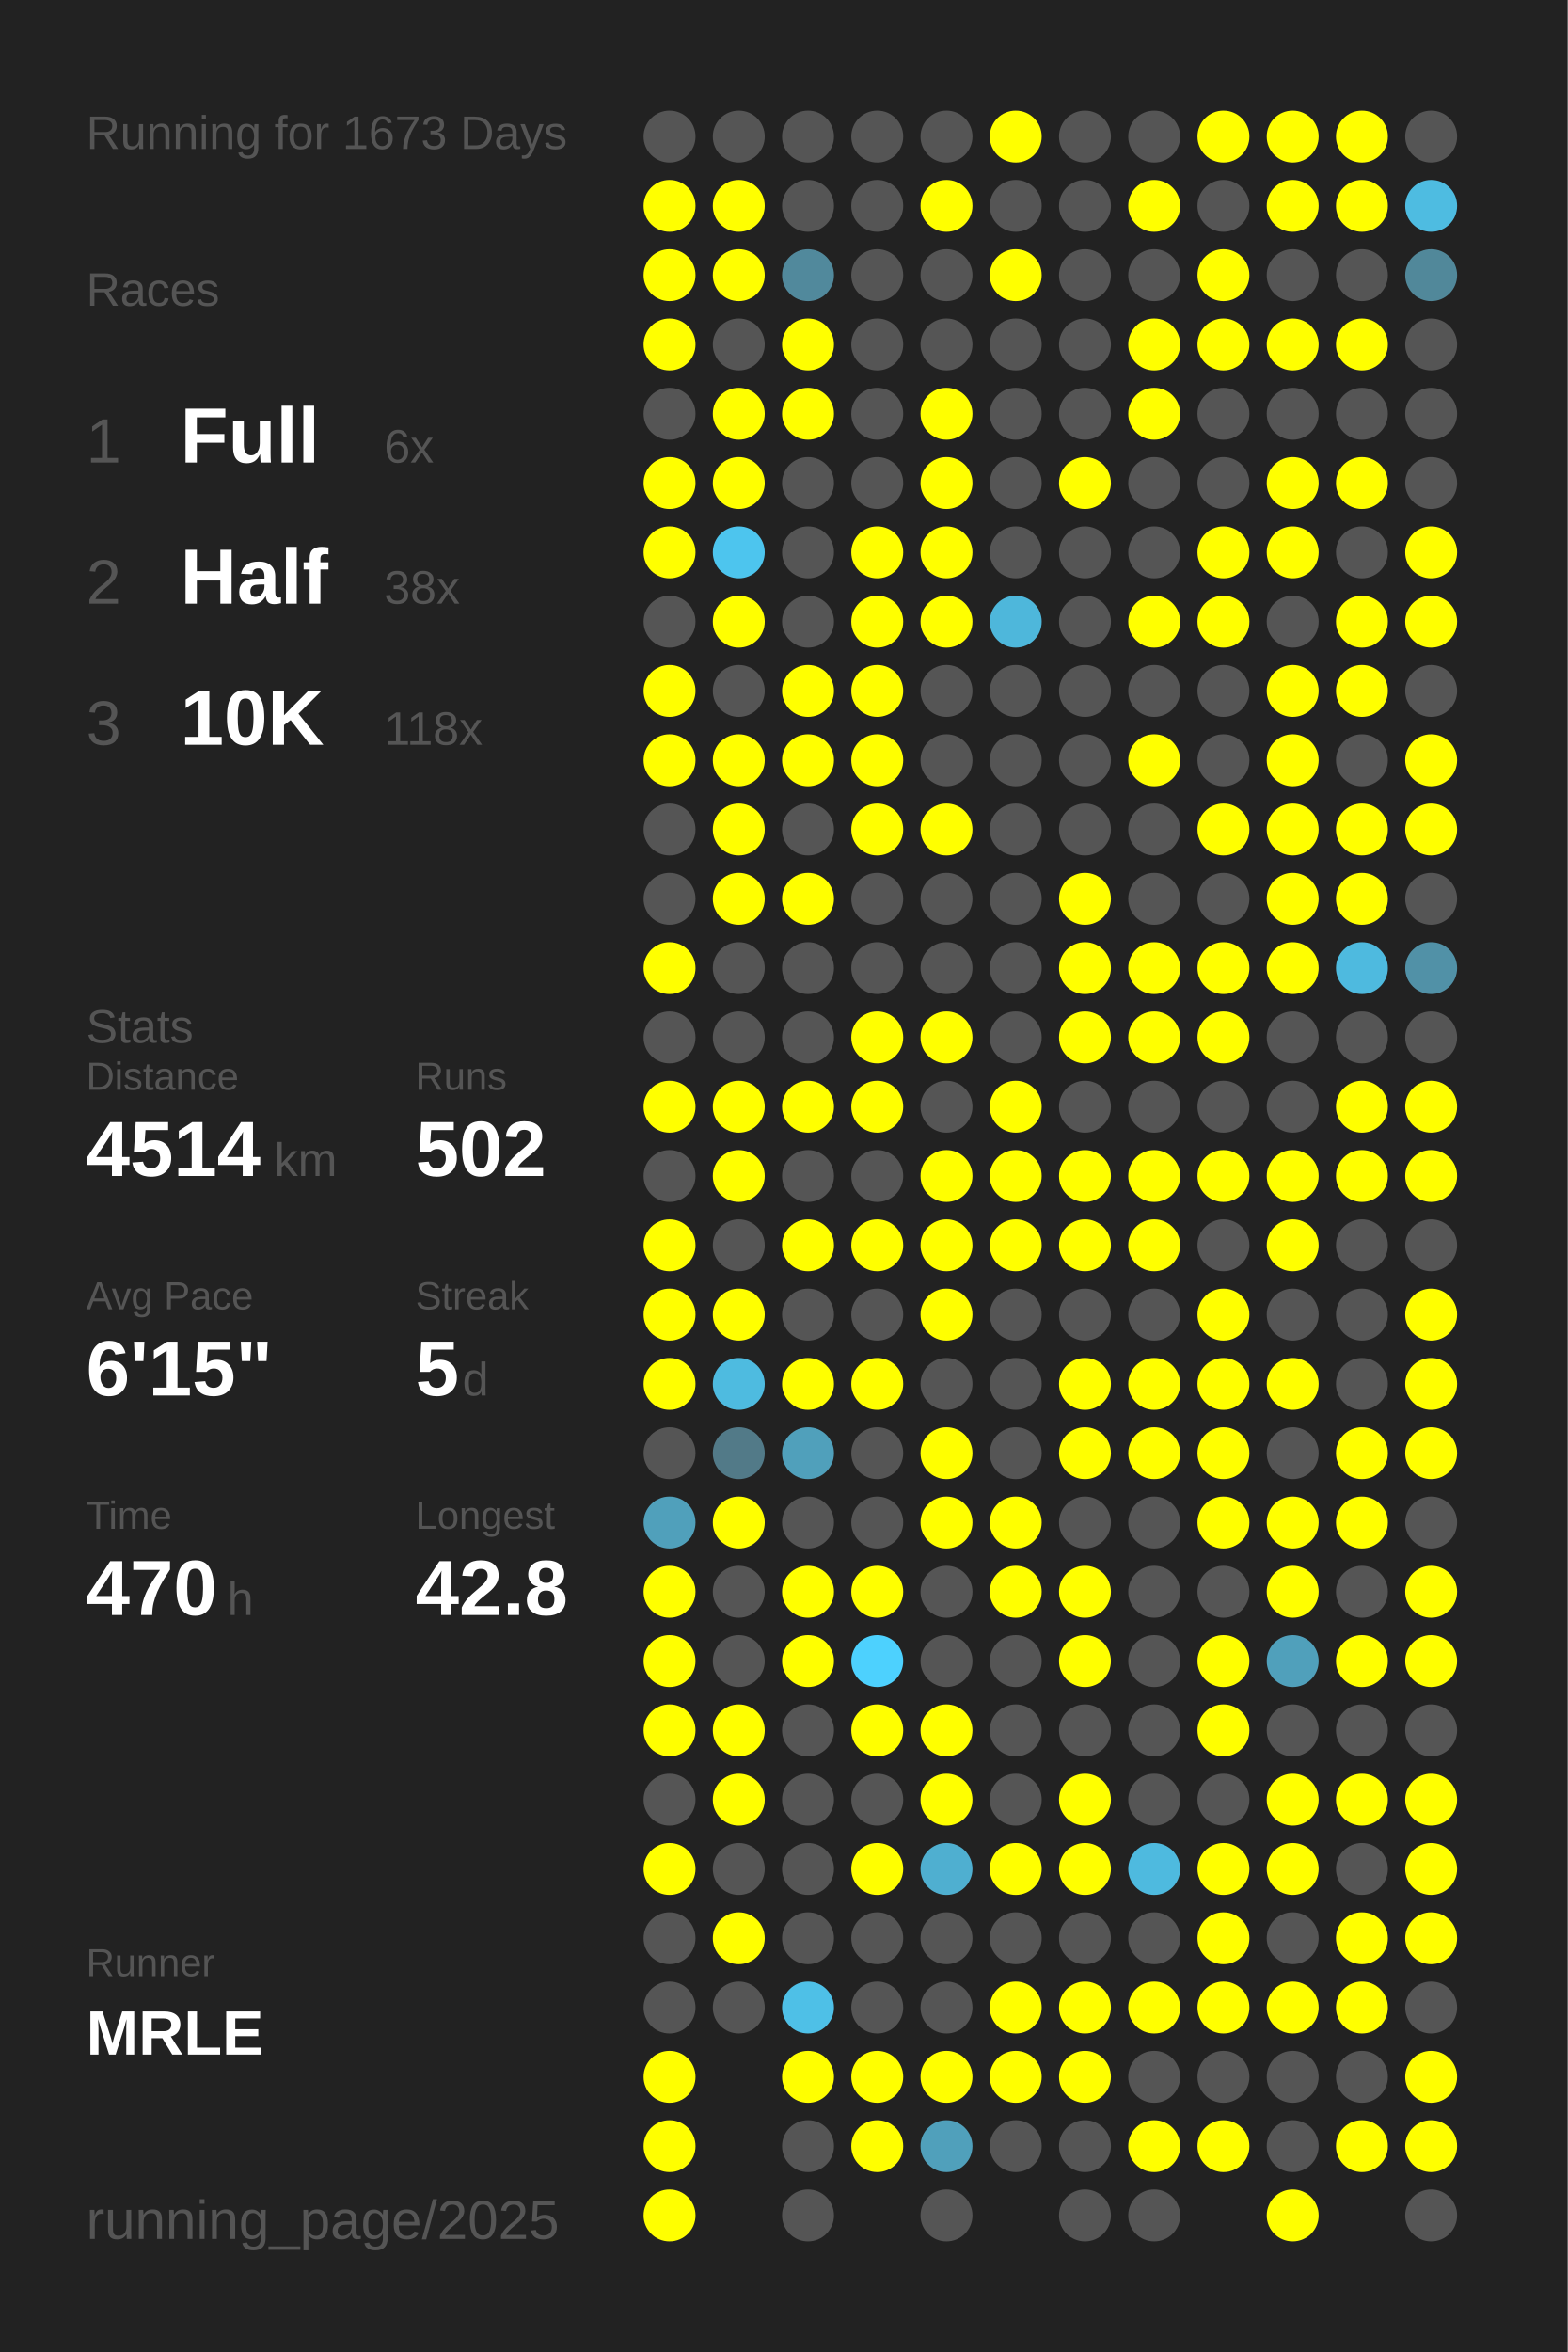
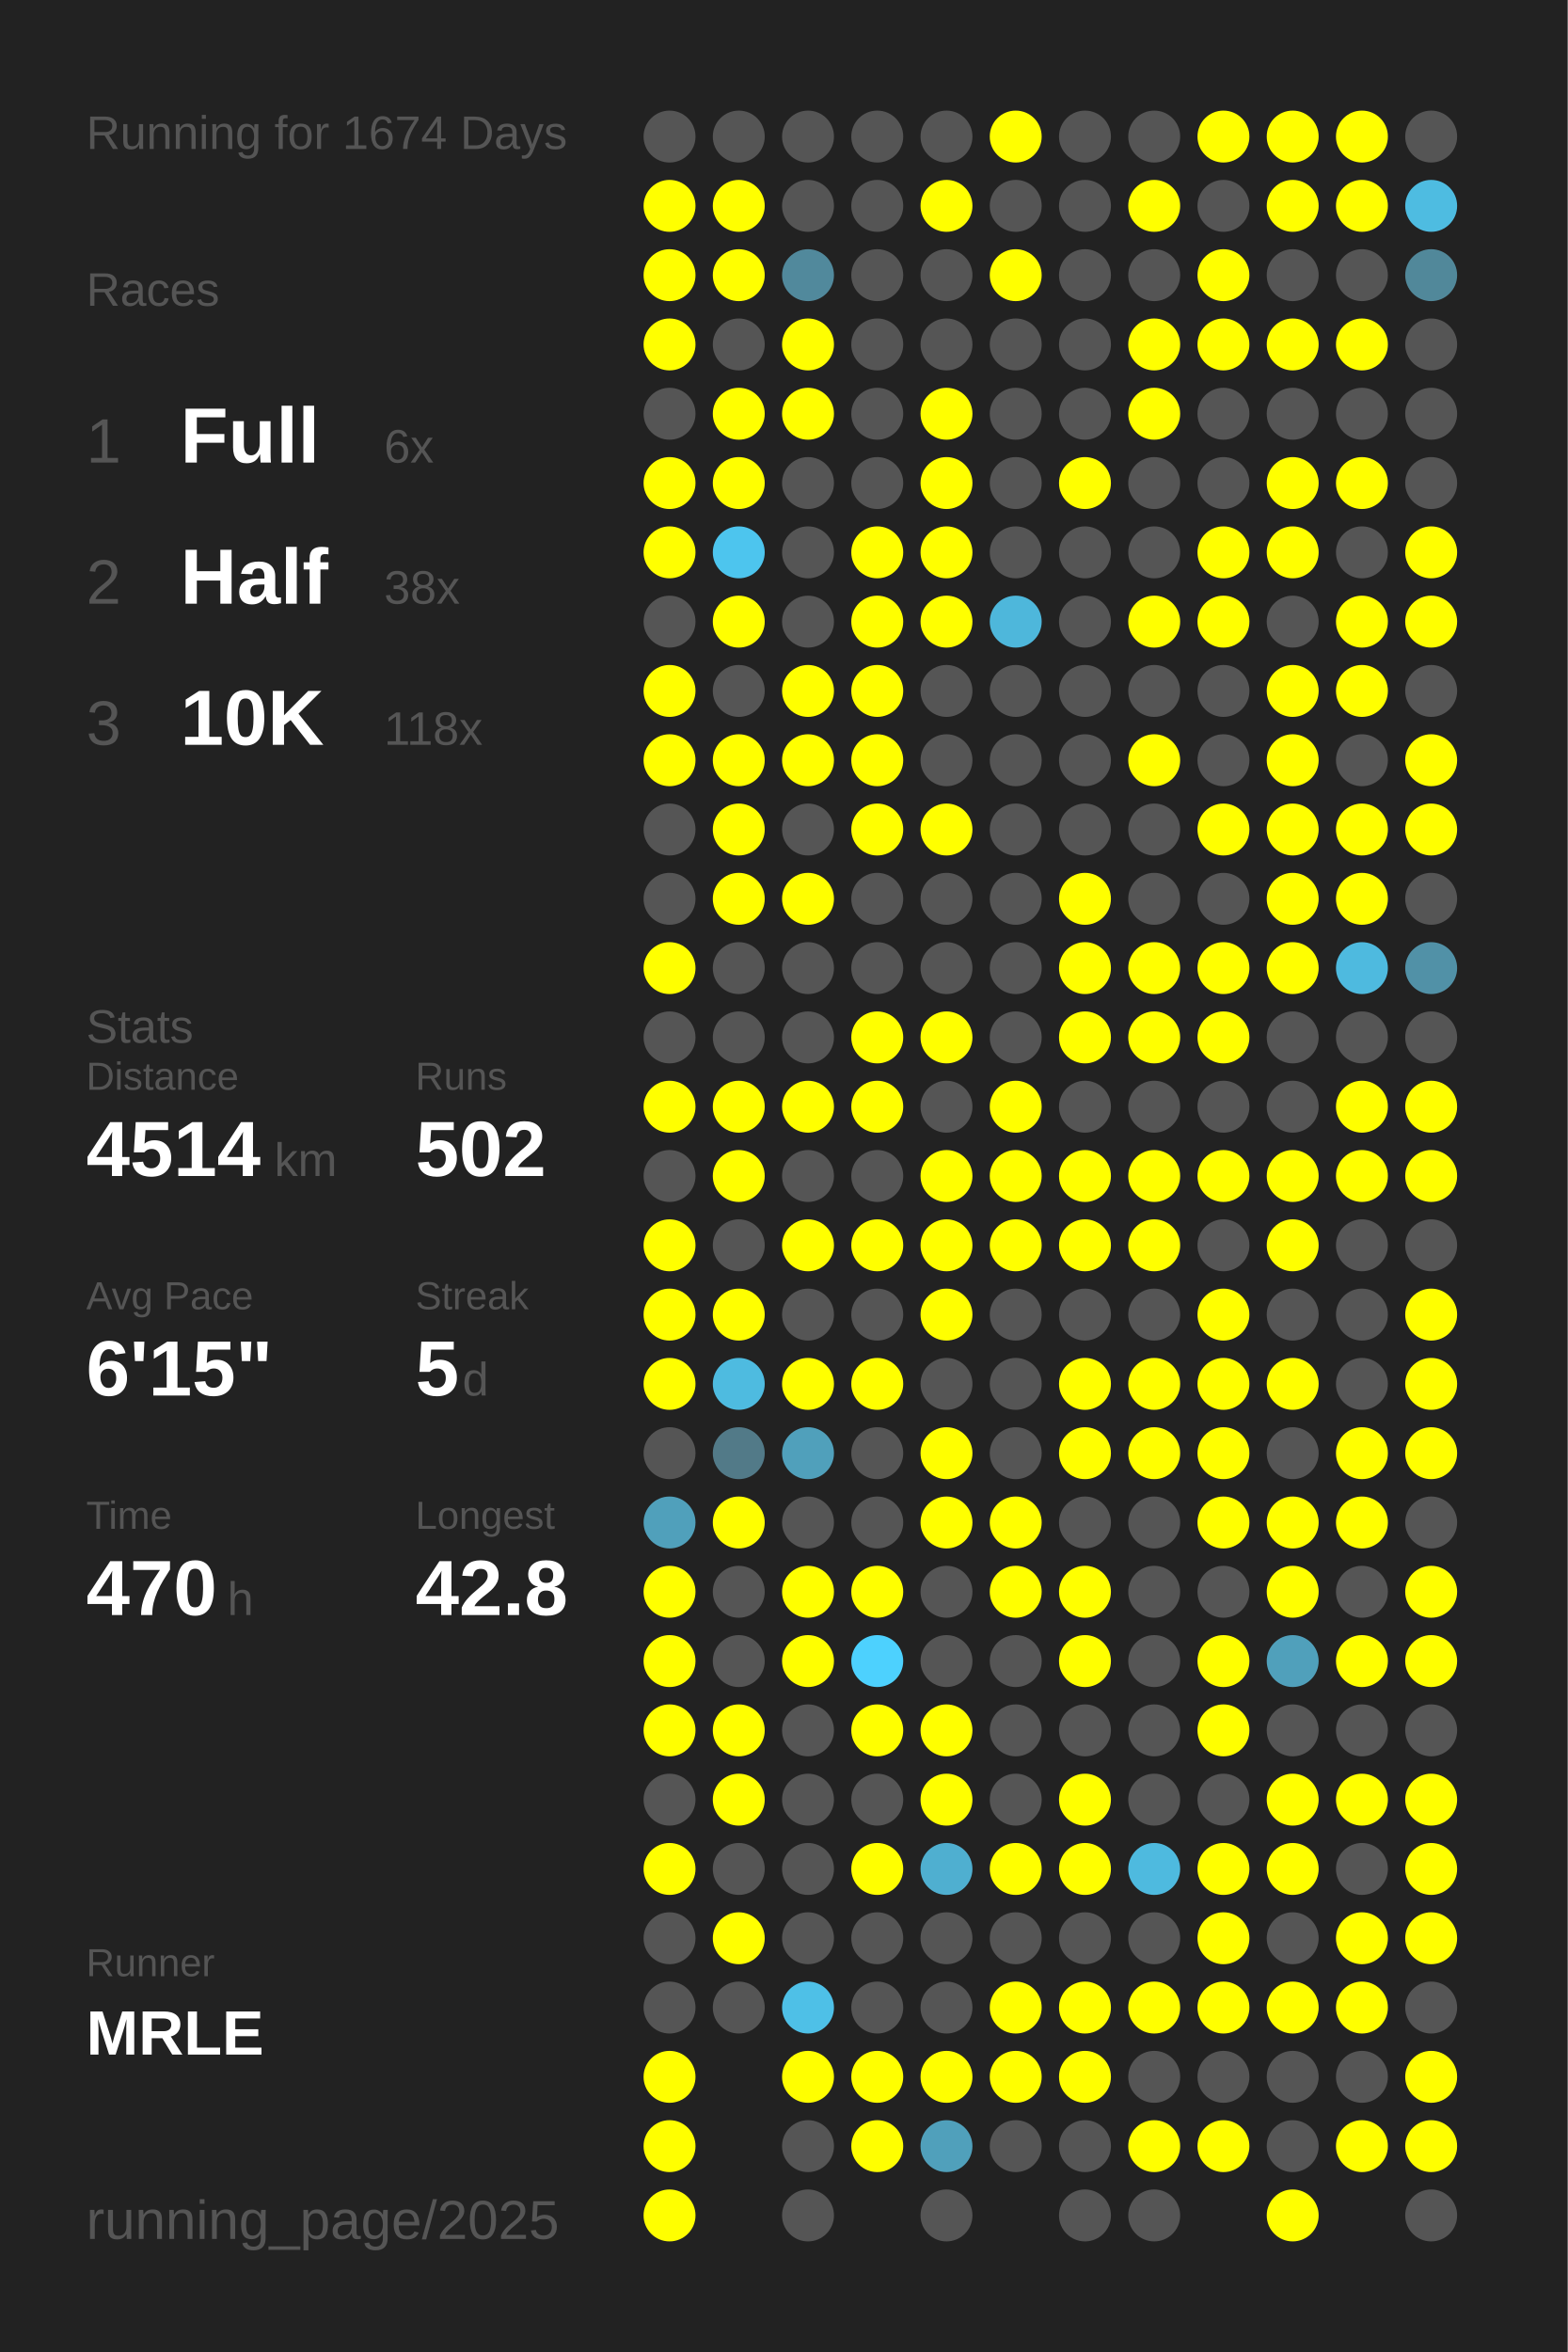
<svg xmlns="http://www.w3.org/2000/svg" baseProfile="full" height="300mm" version="1.1" viewBox="0,0,200,300" width="200mm">
  <defs />
  <rect fill="#222222" height="300" width="200" x="0" y="0" />
-   <text fill="#555555" style="font-size:6px; font-family:Arial;" x="11" y="19">Running for 1673 Days</text>
+   <text fill="#555555" style="font-size:6px; font-family:Arial;" x="11" y="19">Running for 1674 Days</text>
  <text fill="#555555" style="font-size:6px; font-family:Arial;" x="11" y="39">Races</text>
  <text fill="#555555" style="font-size:8px; font-family:Arial;" x="11" y="59">1</text>
  <text fill="#FFFFFF" style="font-size:10px; font-family:Arial; font-weight:bold;" x="23" y="59">Full</text>
  <text fill="#555555" style="font-size:6px; font-family:Arial;" x="49" y="59">6x</text>
  <text fill="#555555" style="font-size:8px; font-family:Arial;" x="11" y="77">2</text>
  <text fill="#FFFFFF" style="font-size:10px; font-family:Arial; font-weight:bold;" x="23" y="77">Half</text>
  <text fill="#555555" style="font-size:6px; font-family:Arial;" x="49" y="77">38x</text>
  <text fill="#555555" style="font-size:8px; font-family:Arial;" x="11" y="95">3</text>
  <text fill="#FFFFFF" style="font-size:10px; font-family:Arial; font-weight:bold;" x="23" y="95">10K</text>
  <text fill="#555555" style="font-size:6px; font-family:Arial;" x="49" y="95">118x</text>
  <text fill="#555555" style="font-size:6px; font-family:Arial;" x="11" y="133">Stats</text>
  <text fill="#555555" style="font-size:5px; font-family:Arial;" x="11" y="139">Distance</text>
  <text fill="#FFFFFF" style="font-size:10px; font-family:Arial; font-weight:bold;" x="11" y="150">4514</text>
  <text fill="#555555" style="font-size:6px; font-family:Arial;" x="35" y="150">km</text>
  <text fill="#555555" style="font-size:5px; font-family:Arial;" x="53" y="139">Runs</text>
  <text fill="#FFFFFF" style="font-size:10px; font-family:Arial; font-weight:bold;" x="53" y="150">502</text>
  <text fill="#555555" style="font-size:5px; font-family:Arial;" x="11" y="167">Avg Pace</text>
  <text fill="#FFFFFF" style="font-size:10px; font-family:Arial; font-weight:bold;" x="11" y="178">6'15"</text>
  <text fill="#555555" style="font-size:5px; font-family:Arial;" x="53" y="167">Streak</text>
  <text fill="#FFFFFF" style="font-size:10px; font-family:Arial; font-weight:bold;" x="53" y="178">5</text>
  <text fill="#555555" style="font-size:6px; font-family:Arial;" x="59" y="178">d</text>
  <text fill="#555555" style="font-size:5px; font-family:Arial;" x="11" y="195">Time</text>
  <text fill="#FFFFFF" style="font-size:10px; font-family:Arial; font-weight:bold;" x="11" y="206">470</text>
  <text fill="#555555" style="font-size:6px; font-family:Arial;" x="29" y="206">h</text>
  <text fill="#555555" style="font-size:5px; font-family:Arial;" x="53" y="195">Longest</text>
  <text fill="#FFFFFF" style="font-size:10px; font-family:Arial; font-weight:bold;" x="53" y="206">42.8</text>
  <text fill="#555555" style="font-size:5px; font-family:Arial;" x="11" y="252.065">Runner</text>
  <text fill="#FFFFFF" style="font-size:8px; font-family:Arial; font-weight:bold;" x="11" y="262.065">MRLE</text>
  <text fill="#555555" style="font-size:7px; font-family:Arial;" x="11" y="285.581">running_page/2025</text>
  <circle cx="85.417" cy="17.419" fill="#555555" r="3.312" />
  <circle cx="85.417" cy="26.258" fill="#FFFF00" r="3.312" />
  <circle cx="85.417" cy="35.097" fill="#FFFF00" r="3.312" />
  <circle cx="85.417" cy="43.935" fill="#FFFF00" r="3.312" />
  <circle cx="85.417" cy="52.774" fill="#555555" r="3.312" />
  <circle cx="85.417" cy="61.613" fill="#FFFF00" r="3.312" />
  <circle cx="85.417" cy="70.452" fill="#FFFF00" r="3.312" />
  <circle cx="85.417" cy="79.29" fill="#555555" r="3.312" />
  <circle cx="85.417" cy="88.129" fill="#FFFF00" r="3.312" />
  <circle cx="85.417" cy="96.968" fill="#FFFF00" r="3.312" />
  <circle cx="85.417" cy="105.806" fill="#555555" r="3.312" />
  <circle cx="85.417" cy="114.645" fill="#555555" r="3.312" />
  <circle cx="85.417" cy="123.484" fill="#FFFF00" r="3.312" />
  <circle cx="85.417" cy="132.323" fill="#555555" r="3.312" />
  <circle cx="85.417" cy="141.161" fill="#FFFF00" r="3.312" />
  <circle cx="85.417" cy="150" fill="#555555" r="3.312" />
  <circle cx="85.417" cy="158.839" fill="#FFFF00" r="3.312" />
  <circle cx="85.417" cy="167.677" fill="#FFFF00" r="3.312" />
  <circle cx="85.417" cy="176.516" fill="#FFFF00" r="3.312" />
  <circle cx="85.417" cy="185.355" fill="#555555" r="3.312" />
  <circle cx="85.417" cy="194.194" fill="#50a0bb" r="3.312" />
  <circle cx="85.417" cy="203.032" fill="#FFFF00" r="3.312" />
  <circle cx="85.417" cy="211.871" fill="#FFFF00" r="3.312" />
  <circle cx="85.417" cy="220.71" fill="#FFFF00" r="3.312" />
  <circle cx="85.417" cy="229.548" fill="#555555" r="3.312" />
  <circle cx="85.417" cy="238.387" fill="#FFFF00" r="3.312" />
  <circle cx="85.417" cy="247.226" fill="#555555" r="3.312" />
  <circle cx="85.417" cy="256.065" fill="#555555" r="3.312" />
  <circle cx="85.417" cy="264.903" fill="#FFFF00" r="3.312" />
  <circle cx="85.417" cy="273.742" fill="#FFFF00" r="3.312" />
  <circle cx="85.417" cy="282.581" fill="#FFFF00" r="3.312" />
  <circle cx="94.25" cy="17.419" fill="#555555" r="3.312" />
  <circle cx="94.25" cy="26.258" fill="#FFFF00" r="3.312" />
  <circle cx="94.25" cy="35.097" fill="#FFFF00" r="3.312" />
  <circle cx="94.25" cy="43.935" fill="#555555" r="3.312" />
  <circle cx="94.25" cy="52.774" fill="#FFFF00" r="3.312" />
  <circle cx="94.25" cy="61.613" fill="#FFFF00" r="3.312" />
  <circle cx="94.25" cy="70.452" fill="#4dc5ee" r="3.312" />
  <circle cx="94.25" cy="79.29" fill="#FFFF00" r="3.312" />
  <circle cx="94.25" cy="88.129" fill="#555555" r="3.312" />
  <circle cx="94.25" cy="96.968" fill="#FFFF00" r="3.312" />
  <circle cx="94.25" cy="105.806" fill="#FFFF00" r="3.312" />
  <circle cx="94.25" cy="114.645" fill="#FFFF00" r="3.312" />
  <circle cx="94.25" cy="123.484" fill="#555555" r="3.312" />
  <circle cx="94.25" cy="132.323" fill="#555555" r="3.312" />
  <circle cx="94.25" cy="141.161" fill="#FFFF00" r="3.312" />
  <circle cx="94.25" cy="150" fill="#FFFF00" r="3.312" />
  <circle cx="94.25" cy="158.839" fill="#555555" r="3.312" />
  <circle cx="94.25" cy="167.677" fill="#FFFF00" r="3.312" />
  <circle cx="94.25" cy="176.516" fill="#4ebbe0" r="3.312" />
  <circle cx="94.25" cy="185.355" fill="#527a88" r="3.312" />
  <circle cx="94.25" cy="194.194" fill="#FFFF00" r="3.312" />
  <circle cx="94.25" cy="203.032" fill="#555555" r="3.312" />
  <circle cx="94.25" cy="211.871" fill="#555555" r="3.312" />
  <circle cx="94.25" cy="220.71" fill="#FFFF00" r="3.312" />
  <circle cx="94.25" cy="229.548" fill="#FFFF00" r="3.312" />
  <circle cx="94.25" cy="238.387" fill="#555555" r="3.312" />
  <circle cx="94.25" cy="247.226" fill="#FFFF00" r="3.312" />
  <circle cx="94.25" cy="256.065" fill="#555555" r="3.312" />
  <circle cx="103.083" cy="17.419" fill="#555555" r="3.312" />
  <circle cx="103.083" cy="26.258" fill="#555555" r="3.312" />
  <circle cx="103.083" cy="35.097" fill="#51899c" r="3.312" />
  <circle cx="103.083" cy="43.935" fill="#FFFF00" r="3.312" />
  <circle cx="103.083" cy="52.774" fill="#FFFF00" r="3.312" />
  <circle cx="103.083" cy="61.613" fill="#555555" r="3.312" />
  <circle cx="103.083" cy="70.452" fill="#555555" r="3.312" />
  <circle cx="103.083" cy="79.29" fill="#555555" r="3.312" />
  <circle cx="103.083" cy="88.129" fill="#FFFF00" r="3.312" />
  <circle cx="103.083" cy="96.968" fill="#FFFF00" r="3.312" />
  <circle cx="103.083" cy="105.806" fill="#555555" r="3.312" />
  <circle cx="103.083" cy="114.645" fill="#FFFF00" r="3.312" />
  <circle cx="103.083" cy="123.484" fill="#555555" r="3.312" />
  <circle cx="103.083" cy="132.323" fill="#555555" r="3.312" />
  <circle cx="103.083" cy="141.161" fill="#FFFF00" r="3.312" />
  <circle cx="103.083" cy="150" fill="#555555" r="3.312" />
  <circle cx="103.083" cy="158.839" fill="#FFFF00" r="3.312" />
  <circle cx="103.083" cy="167.677" fill="#555555" r="3.312" />
  <circle cx="103.083" cy="176.516" fill="#FFFF00" r="3.312" />
  <circle cx="103.083" cy="185.355" fill="#50a0bb" r="3.312" />
  <circle cx="103.083" cy="194.194" fill="#555555" r="3.312" />
  <circle cx="103.083" cy="203.032" fill="#FFFF00" r="3.312" />
  <circle cx="103.083" cy="211.871" fill="#FFFF00" r="3.312" />
  <circle cx="103.083" cy="220.71" fill="#555555" r="3.312" />
  <circle cx="103.083" cy="229.548" fill="#555555" r="3.312" />
  <circle cx="103.083" cy="238.387" fill="#555555" r="3.312" />
  <circle cx="103.083" cy="247.226" fill="#555555" r="3.312" />
  <circle cx="103.083" cy="256.065" fill="#4ec0e7" r="3.312" />
  <circle cx="103.083" cy="264.903" fill="#FFFF00" r="3.312" />
  <circle cx="103.083" cy="273.742" fill="#555555" r="3.312" />
  <circle cx="103.083" cy="282.581" fill="#555555" r="3.312" />
  <circle cx="111.917" cy="17.419" fill="#555555" r="3.312" />
  <circle cx="111.917" cy="26.258" fill="#555555" r="3.312" />
  <circle cx="111.917" cy="35.097" fill="#555555" r="3.312" />
  <circle cx="111.917" cy="43.935" fill="#555555" r="3.312" />
  <circle cx="111.917" cy="52.774" fill="#555555" r="3.312" />
  <circle cx="111.917" cy="61.613" fill="#555555" r="3.312" />
  <circle cx="111.917" cy="70.452" fill="#FFFF00" r="3.312" />
  <circle cx="111.917" cy="79.29" fill="#FFFF00" r="3.312" />
  <circle cx="111.917" cy="88.129" fill="#FFFF00" r="3.312" />
  <circle cx="111.917" cy="96.968" fill="#FFFF00" r="3.312" />
  <circle cx="111.917" cy="105.806" fill="#FFFF00" r="3.312" />
  <circle cx="111.917" cy="114.645" fill="#555555" r="3.312" />
  <circle cx="111.917" cy="123.484" fill="#555555" r="3.312" />
  <circle cx="111.917" cy="132.323" fill="#FFFF00" r="3.312" />
  <circle cx="111.917" cy="141.161" fill="#FFFF00" r="3.312" />
  <circle cx="111.917" cy="150" fill="#555555" r="3.312" />
  <circle cx="111.917" cy="158.839" fill="#FFFF00" r="3.312" />
  <circle cx="111.917" cy="167.677" fill="#555555" r="3.312" />
  <circle cx="111.917" cy="176.516" fill="#FFFF00" r="3.312" />
  <circle cx="111.917" cy="185.355" fill="#555555" r="3.312" />
  <circle cx="111.917" cy="194.194" fill="#555555" r="3.312" />
  <circle cx="111.917" cy="203.032" fill="#FFFF00" r="3.312" />
  <circle cx="111.917" cy="211.871" fill="#4dd1fe" r="3.312" />
  <circle cx="111.917" cy="220.71" fill="#FFFF00" r="3.312" />
  <circle cx="111.917" cy="229.548" fill="#555555" r="3.312" />
  <circle cx="111.917" cy="238.387" fill="#FFFF00" r="3.312" />
  <circle cx="111.917" cy="247.226" fill="#555555" r="3.312" />
  <circle cx="111.917" cy="256.065" fill="#555555" r="3.312" />
  <circle cx="111.917" cy="264.903" fill="#FFFF00" r="3.312" />
  <circle cx="111.917" cy="273.742" fill="#FFFF00" r="3.312" />
  <circle cx="120.75" cy="17.419" fill="#555555" r="3.312" />
  <circle cx="120.75" cy="26.258" fill="#FFFF00" r="3.312" />
  <circle cx="120.75" cy="35.097" fill="#555555" r="3.312" />
  <circle cx="120.75" cy="43.935" fill="#555555" r="3.312" />
  <circle cx="120.75" cy="52.774" fill="#FFFF00" r="3.312" />
  <circle cx="120.75" cy="61.613" fill="#FFFF00" r="3.312" />
  <circle cx="120.75" cy="70.452" fill="#FFFF00" r="3.312" />
  <circle cx="120.75" cy="79.29" fill="#FFFF00" r="3.312" />
  <circle cx="120.75" cy="88.129" fill="#555555" r="3.312" />
  <circle cx="120.75" cy="96.968" fill="#555555" r="3.312" />
  <circle cx="120.75" cy="105.806" fill="#FFFF00" r="3.312" />
  <circle cx="120.75" cy="114.645" fill="#555555" r="3.312" />
  <circle cx="120.75" cy="123.484" fill="#555555" r="3.312" />
  <circle cx="120.75" cy="132.323" fill="#FFFF00" r="3.312" />
  <circle cx="120.75" cy="141.161" fill="#555555" r="3.312" />
  <circle cx="120.75" cy="150" fill="#FFFF00" r="3.312" />
  <circle cx="120.75" cy="158.839" fill="#FFFF00" r="3.312" />
  <circle cx="120.75" cy="167.677" fill="#FFFF00" r="3.312" />
  <circle cx="120.75" cy="176.516" fill="#555555" r="3.312" />
  <circle cx="120.75" cy="185.355" fill="#FFFF00" r="3.312" />
  <circle cx="120.75" cy="194.194" fill="#FFFF00" r="3.312" />
  <circle cx="120.75" cy="203.032" fill="#555555" r="3.312" />
  <circle cx="120.75" cy="211.871" fill="#555555" r="3.312" />
  <circle cx="120.75" cy="220.71" fill="#FFFF00" r="3.312" />
  <circle cx="120.75" cy="229.548" fill="#FFFF00" r="3.312" />
  <circle cx="120.75" cy="238.387" fill="#4fafd0" r="3.312" />
  <circle cx="120.75" cy="247.226" fill="#555555" r="3.312" />
  <circle cx="120.75" cy="256.065" fill="#555555" r="3.312" />
  <circle cx="120.75" cy="264.903" fill="#FFFF00" r="3.312" />
  <circle cx="120.75" cy="273.742" fill="#50a0bb" r="3.312" />
  <circle cx="120.75" cy="282.581" fill="#555555" r="3.312" />
  <circle cx="129.583" cy="17.419" fill="#FFFF00" r="3.312" />
  <circle cx="129.583" cy="26.258" fill="#555555" r="3.312" />
  <circle cx="129.583" cy="35.097" fill="#FFFF00" r="3.312" />
  <circle cx="129.583" cy="43.935" fill="#555555" r="3.312" />
  <circle cx="129.583" cy="52.774" fill="#555555" r="3.312" />
  <circle cx="129.583" cy="61.613" fill="#555555" r="3.312" />
  <circle cx="129.583" cy="70.452" fill="#555555" r="3.312" />
  <circle cx="129.583" cy="79.29" fill="#4eb7db" r="3.312" />
  <circle cx="129.583" cy="88.129" fill="#555555" r="3.312" />
  <circle cx="129.583" cy="96.968" fill="#555555" r="3.312" />
  <circle cx="129.583" cy="105.806" fill="#555555" r="3.312" />
  <circle cx="129.583" cy="114.645" fill="#555555" r="3.312" />
  <circle cx="129.583" cy="123.484" fill="#555555" r="3.312" />
  <circle cx="129.583" cy="132.323" fill="#555555" r="3.312" />
  <circle cx="129.583" cy="141.161" fill="#FFFF00" r="3.312" />
  <circle cx="129.583" cy="150" fill="#FFFF00" r="3.312" />
  <circle cx="129.583" cy="158.839" fill="#FFFF00" r="3.312" />
  <circle cx="129.583" cy="167.677" fill="#555555" r="3.312" />
  <circle cx="129.583" cy="176.516" fill="#555555" r="3.312" />
  <circle cx="129.583" cy="185.355" fill="#555555" r="3.312" />
  <circle cx="129.583" cy="194.194" fill="#FFFF00" r="3.312" />
  <circle cx="129.583" cy="203.032" fill="#FFFF00" r="3.312" />
  <circle cx="129.583" cy="211.871" fill="#555555" r="3.312" />
  <circle cx="129.583" cy="220.71" fill="#555555" r="3.312" />
  <circle cx="129.583" cy="229.548" fill="#555555" r="3.312" />
  <circle cx="129.583" cy="238.387" fill="#FFFF00" r="3.312" />
  <circle cx="129.583" cy="247.226" fill="#555555" r="3.312" />
  <circle cx="129.583" cy="256.065" fill="#FFFF00" r="3.312" />
  <circle cx="129.583" cy="264.903" fill="#FFFF00" r="3.312" />
  <circle cx="129.583" cy="273.742" fill="#555555" r="3.312" />
  <circle cx="138.417" cy="17.419" fill="#555555" r="3.312" />
  <circle cx="138.417" cy="26.258" fill="#555555" r="3.312" />
  <circle cx="138.417" cy="35.097" fill="#555555" r="3.312" />
  <circle cx="138.417" cy="43.935" fill="#555555" r="3.312" />
  <circle cx="138.417" cy="52.774" fill="#555555" r="3.312" />
  <circle cx="138.417" cy="61.613" fill="#FFFF00" r="3.312" />
  <circle cx="138.417" cy="70.452" fill="#555555" r="3.312" />
  <circle cx="138.417" cy="79.29" fill="#555555" r="3.312" />
  <circle cx="138.417" cy="88.129" fill="#555555" r="3.312" />
  <circle cx="138.417" cy="96.968" fill="#555555" r="3.312" />
  <circle cx="138.417" cy="105.806" fill="#555555" r="3.312" />
  <circle cx="138.417" cy="114.645" fill="#FFFF00" r="3.312" />
  <circle cx="138.417" cy="123.484" fill="#FFFF00" r="3.312" />
  <circle cx="138.417" cy="132.323" fill="#FFFF00" r="3.312" />
  <circle cx="138.417" cy="141.161" fill="#555555" r="3.312" />
  <circle cx="138.417" cy="150" fill="#FFFF00" r="3.312" />
  <circle cx="138.417" cy="158.839" fill="#FFFF00" r="3.312" />
  <circle cx="138.417" cy="167.677" fill="#555555" r="3.312" />
  <circle cx="138.417" cy="176.516" fill="#FFFF00" r="3.312" />
  <circle cx="138.417" cy="185.355" fill="#FFFF00" r="3.312" />
  <circle cx="138.417" cy="194.194" fill="#555555" r="3.312" />
  <circle cx="138.417" cy="203.032" fill="#FFFF00" r="3.312" />
  <circle cx="138.417" cy="211.871" fill="#FFFF00" r="3.312" />
  <circle cx="138.417" cy="220.71" fill="#555555" r="3.312" />
  <circle cx="138.417" cy="229.548" fill="#FFFF00" r="3.312" />
  <circle cx="138.417" cy="238.387" fill="#FFFF00" r="3.312" />
  <circle cx="138.417" cy="247.226" fill="#555555" r="3.312" />
  <circle cx="138.417" cy="256.065" fill="#FFFF00" r="3.312" />
  <circle cx="138.417" cy="264.903" fill="#FFFF00" r="3.312" />
  <circle cx="138.417" cy="273.742" fill="#555555" r="3.312" />
  <circle cx="138.417" cy="282.581" fill="#555555" r="3.312" />
  <circle cx="147.25" cy="17.419" fill="#555555" r="3.312" />
  <circle cx="147.25" cy="26.258" fill="#FFFF00" r="3.312" />
  <circle cx="147.25" cy="35.097" fill="#555555" r="3.312" />
  <circle cx="147.25" cy="43.935" fill="#FFFF00" r="3.312" />
  <circle cx="147.25" cy="52.774" fill="#FFFF00" r="3.312" />
  <circle cx="147.25" cy="61.613" fill="#555555" r="3.312" />
  <circle cx="147.25" cy="70.452" fill="#555555" r="3.312" />
  <circle cx="147.25" cy="79.29" fill="#FFFF00" r="3.312" />
  <circle cx="147.25" cy="88.129" fill="#555555" r="3.312" />
  <circle cx="147.25" cy="96.968" fill="#FFFF00" r="3.312" />
  <circle cx="147.25" cy="105.806" fill="#555555" r="3.312" />
  <circle cx="147.25" cy="114.645" fill="#555555" r="3.312" />
  <circle cx="147.25" cy="123.484" fill="#FFFF00" r="3.312" />
  <circle cx="147.25" cy="132.323" fill="#FFFF00" r="3.312" />
  <circle cx="147.25" cy="141.161" fill="#555555" r="3.312" />
  <circle cx="147.25" cy="150" fill="#FFFF00" r="3.312" />
  <circle cx="147.25" cy="158.839" fill="#FFFF00" r="3.312" />
  <circle cx="147.25" cy="167.677" fill="#555555" r="3.312" />
  <circle cx="147.25" cy="176.516" fill="#FFFF00" r="3.312" />
  <circle cx="147.25" cy="185.355" fill="#FFFF00" r="3.312" />
  <circle cx="147.25" cy="194.194" fill="#555555" r="3.312" />
  <circle cx="147.25" cy="203.032" fill="#555555" r="3.312" />
  <circle cx="147.25" cy="211.871" fill="#555555" r="3.312" />
  <circle cx="147.25" cy="220.71" fill="#555555" r="3.312" />
  <circle cx="147.25" cy="229.548" fill="#555555" r="3.312" />
  <circle cx="147.25" cy="238.387" fill="#4ebadf" r="3.312" />
  <circle cx="147.25" cy="247.226" fill="#555555" r="3.312" />
  <circle cx="147.25" cy="256.065" fill="#FFFF00" r="3.312" />
  <circle cx="147.25" cy="264.903" fill="#555555" r="3.312" />
  <circle cx="147.25" cy="273.742" fill="#FFFF00" r="3.312" />
  <circle cx="147.25" cy="282.581" fill="#555555" r="3.312" />
  <circle cx="156.083" cy="17.419" fill="#FFFF00" r="3.312" />
  <circle cx="156.083" cy="26.258" fill="#555555" r="3.312" />
  <circle cx="156.083" cy="35.097" fill="#FFFF00" r="3.312" />
  <circle cx="156.083" cy="43.935" fill="#FFFF00" r="3.312" />
  <circle cx="156.083" cy="52.774" fill="#555555" r="3.312" />
  <circle cx="156.083" cy="61.613" fill="#555555" r="3.312" />
  <circle cx="156.083" cy="70.452" fill="#FFFF00" r="3.312" />
  <circle cx="156.083" cy="79.29" fill="#FFFF00" r="3.312" />
  <circle cx="156.083" cy="88.129" fill="#555555" r="3.312" />
  <circle cx="156.083" cy="96.968" fill="#555555" r="3.312" />
  <circle cx="156.083" cy="105.806" fill="#FFFF00" r="3.312" />
  <circle cx="156.083" cy="114.645" fill="#555555" r="3.312" />
  <circle cx="156.083" cy="123.484" fill="#FFFF00" r="3.312" />
  <circle cx="156.083" cy="132.323" fill="#FFFF00" r="3.312" />
  <circle cx="156.083" cy="141.161" fill="#555555" r="3.312" />
  <circle cx="156.083" cy="150" fill="#FFFF00" r="3.312" />
  <circle cx="156.083" cy="158.839" fill="#555555" r="3.312" />
  <circle cx="156.083" cy="167.677" fill="#FFFF00" r="3.312" />
  <circle cx="156.083" cy="176.516" fill="#FFFF00" r="3.312" />
  <circle cx="156.083" cy="185.355" fill="#FFFF00" r="3.312" />
  <circle cx="156.083" cy="194.194" fill="#FFFF00" r="3.312" />
  <circle cx="156.083" cy="203.032" fill="#555555" r="3.312" />
  <circle cx="156.083" cy="211.871" fill="#FFFF00" r="3.312" />
  <circle cx="156.083" cy="220.71" fill="#FFFF00" r="3.312" />
  <circle cx="156.083" cy="229.548" fill="#555555" r="3.312" />
  <circle cx="156.083" cy="238.387" fill="#FFFF00" r="3.312" />
  <circle cx="156.083" cy="247.226" fill="#FFFF00" r="3.312" />
  <circle cx="156.083" cy="256.065" fill="#FFFF00" r="3.312" />
  <circle cx="156.083" cy="264.903" fill="#555555" r="3.312" />
  <circle cx="156.083" cy="273.742" fill="#FFFF00" r="3.312" />
  <circle cx="164.917" cy="17.419" fill="#FFFF00" r="3.312" />
  <circle cx="164.917" cy="26.258" fill="#FFFF00" r="3.312" />
  <circle cx="164.917" cy="35.097" fill="#555555" r="3.312" />
  <circle cx="164.917" cy="43.935" fill="#FFFF00" r="3.312" />
  <circle cx="164.917" cy="52.774" fill="#555555" r="3.312" />
  <circle cx="164.917" cy="61.613" fill="#FFFF00" r="3.312" />
  <circle cx="164.917" cy="70.452" fill="#FFFF00" r="3.312" />
  <circle cx="164.917" cy="79.29" fill="#555555" r="3.312" />
  <circle cx="164.917" cy="88.129" fill="#FFFF00" r="3.312" />
  <circle cx="164.917" cy="96.968" fill="#FFFF00" r="3.312" />
  <circle cx="164.917" cy="105.806" fill="#FFFF00" r="3.312" />
  <circle cx="164.917" cy="114.645" fill="#FFFF00" r="3.312" />
  <circle cx="164.917" cy="123.484" fill="#FFFF00" r="3.312" />
  <circle cx="164.917" cy="132.323" fill="#555555" r="3.312" />
  <circle cx="164.917" cy="141.161" fill="#555555" r="3.312" />
  <circle cx="164.917" cy="150" fill="#FFFF00" r="3.312" />
  <circle cx="164.917" cy="158.839" fill="#FFFF00" r="3.312" />
  <circle cx="164.917" cy="167.677" fill="#555555" r="3.312" />
  <circle cx="164.917" cy="176.516" fill="#FFFF00" r="3.312" />
  <circle cx="164.917" cy="185.355" fill="#555555" r="3.312" />
  <circle cx="164.917" cy="194.194" fill="#FFFF00" r="3.312" />
  <circle cx="164.917" cy="203.032" fill="#FFFF00" r="3.312" />
  <circle cx="164.917" cy="211.871" fill="#50a0bb" r="3.312" />
  <circle cx="164.917" cy="220.71" fill="#555555" r="3.312" />
  <circle cx="164.917" cy="229.548" fill="#FFFF00" r="3.312" />
  <circle cx="164.917" cy="238.387" fill="#FFFF00" r="3.312" />
  <circle cx="164.917" cy="247.226" fill="#555555" r="3.312" />
  <circle cx="164.917" cy="256.065" fill="#FFFF00" r="3.312" />
  <circle cx="164.917" cy="264.903" fill="#555555" r="3.312" />
  <circle cx="164.917" cy="273.742" fill="#555555" r="3.312" />
  <circle cx="164.917" cy="282.581" fill="#FFFF00" r="3.312" />
  <circle cx="173.75" cy="17.419" fill="#FFFF00" r="3.312" />
  <circle cx="173.75" cy="26.258" fill="#FFFF00" r="3.312" />
  <circle cx="173.75" cy="35.097" fill="#555555" r="3.312" />
  <circle cx="173.75" cy="43.935" fill="#FFFF00" r="3.312" />
  <circle cx="173.75" cy="52.774" fill="#555555" r="3.312" />
  <circle cx="173.75" cy="61.613" fill="#FFFF00" r="3.312" />
  <circle cx="173.75" cy="70.452" fill="#555555" r="3.312" />
  <circle cx="173.75" cy="79.29" fill="#FFFF00" r="3.312" />
  <circle cx="173.75" cy="88.129" fill="#FFFF00" r="3.312" />
  <circle cx="173.75" cy="96.968" fill="#555555" r="3.312" />
  <circle cx="173.75" cy="105.806" fill="#FFFF00" r="3.312" />
  <circle cx="173.75" cy="114.645" fill="#FFFF00" r="3.312" />
  <circle cx="173.75" cy="123.484" fill="#4ebadf" r="3.312" />
  <circle cx="173.75" cy="132.323" fill="#555555" r="3.312" />
  <circle cx="173.75" cy="141.161" fill="#FFFF00" r="3.312" />
  <circle cx="173.75" cy="150" fill="#FFFF00" r="3.312" />
  <circle cx="173.75" cy="158.839" fill="#555555" r="3.312" />
  <circle cx="173.75" cy="167.677" fill="#555555" r="3.312" />
  <circle cx="173.75" cy="176.516" fill="#555555" r="3.312" />
  <circle cx="173.75" cy="185.355" fill="#FFFF00" r="3.312" />
  <circle cx="173.75" cy="194.194" fill="#FFFF00" r="3.312" />
  <circle cx="173.75" cy="203.032" fill="#555555" r="3.312" />
  <circle cx="173.75" cy="211.871" fill="#FFFF00" r="3.312" />
  <circle cx="173.75" cy="220.71" fill="#555555" r="3.312" />
  <circle cx="173.75" cy="229.548" fill="#FFFF00" r="3.312" />
  <circle cx="173.75" cy="238.387" fill="#555555" r="3.312" />
  <circle cx="173.75" cy="247.226" fill="#FFFF00" r="3.312" />
  <circle cx="173.75" cy="256.065" fill="#FFFF00" r="3.312" />
  <circle cx="173.75" cy="264.903" fill="#555555" r="3.312" />
  <circle cx="173.75" cy="273.742" fill="#FFFF00" r="3.312" />
  <circle cx="182.583" cy="17.419" fill="#555555" r="3.312" />
  <circle cx="182.583" cy="26.258" fill="#4ebce1" r="3.312" />
  <circle cx="182.583" cy="35.097" fill="#51889a" r="3.312" />
  <circle cx="182.583" cy="43.935" fill="#555555" r="3.312" />
  <circle cx="182.583" cy="52.774" fill="#555555" r="3.312" />
  <circle cx="182.583" cy="61.613" fill="#555555" r="3.312" />
  <circle cx="182.583" cy="70.452" fill="#FFFF00" r="3.312" />
  <circle cx="182.583" cy="79.29" fill="#FFFF00" r="3.312" />
  <circle cx="182.583" cy="88.129" fill="#555555" r="3.312" />
  <circle cx="182.583" cy="96.968" fill="#FFFF00" r="3.312" />
  <circle cx="182.583" cy="105.806" fill="#FFFF00" r="3.312" />
  <circle cx="182.583" cy="114.645" fill="#555555" r="3.312" />
  <circle cx="182.583" cy="123.484" fill="#5191a7" r="3.312" />
  <circle cx="182.583" cy="132.323" fill="#555555" r="3.312" />
  <circle cx="182.583" cy="141.161" fill="#FFFF00" r="3.312" />
  <circle cx="182.583" cy="150" fill="#FFFF00" r="3.312" />
  <circle cx="182.583" cy="158.839" fill="#555555" r="3.312" />
  <circle cx="182.583" cy="167.677" fill="#FFFF00" r="3.312" />
  <circle cx="182.583" cy="176.516" fill="#FFFF00" r="3.312" />
  <circle cx="182.583" cy="185.355" fill="#FFFF00" r="3.312" />
  <circle cx="182.583" cy="194.194" fill="#555555" r="3.312" />
  <circle cx="182.583" cy="203.032" fill="#FFFF00" r="3.312" />
  <circle cx="182.583" cy="211.871" fill="#FFFF00" r="3.312" />
  <circle cx="182.583" cy="220.71" fill="#555555" r="3.312" />
  <circle cx="182.583" cy="229.548" fill="#FFFF00" r="3.312" />
  <circle cx="182.583" cy="238.387" fill="#FFFF00" r="3.312" />
  <circle cx="182.583" cy="247.226" fill="#FFFF00" r="3.312" />
  <circle cx="182.583" cy="256.065" fill="#555555" r="3.312" />
  <circle cx="182.583" cy="264.903" fill="#FFFF00" r="3.312" />
  <circle cx="182.583" cy="273.742" fill="#FFFF00" r="3.312" />
  <circle cx="182.583" cy="282.581" fill="#555555" r="3.312" />
</svg>
